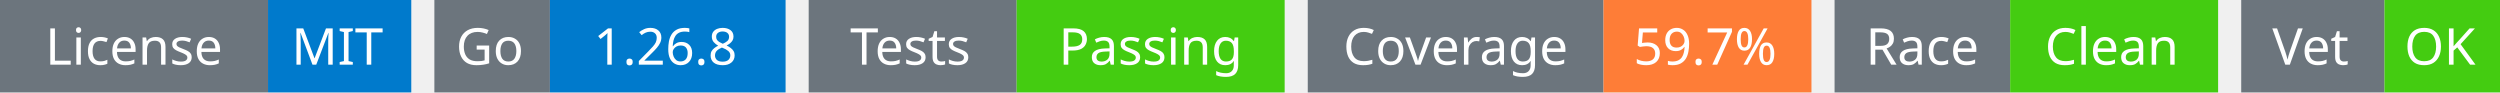
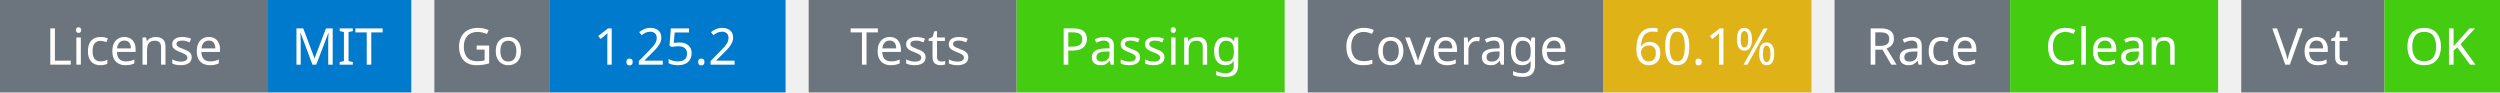
<svg xmlns="http://www.w3.org/2000/svg" width="541" height="20" viewBox="0 0 541 20">
  <g transform="translate(0, 0)">
    <rect x="0" y="0" width="58" height="20" fill="#6c757d" />
    <rect x="58" y="0" width="31" height="20" fill="#007acc" />
    <text x="29" y="14" text-anchor="middle" font-family="sans-serif" font-size="11" fill="white">License</text>
    <text x="73" y="14" text-anchor="middle" font-family="sans-serif" font-size="11" fill="white">MIT</text>
  </g>
  <g transform="translate(94, 0)">
    <rect x="0" y="0" width="25" height="20" fill="#6c757d" />
    <rect x="25" y="0" width="51" height="20" fill="#007acc" />
    <text x="12" y="14" text-anchor="middle" font-family="sans-serif" font-size="11" fill="white">Go</text>
-     <text x="50" y="14" text-anchor="middle" font-family="sans-serif" font-size="11" fill="white">1.26.8</text>
+     <text x="50" y="14" text-anchor="middle" font-family="sans-serif" font-size="11" fill="white">1.25.2</text>
  </g>
  <g transform="translate(175, 0)">
    <rect x="0" y="0" width="45" height="20" fill="#6c757d" />
    <rect x="45" y="0" width="58" height="20" fill="#4c1" />
    <text x="22" y="14" text-anchor="middle" font-family="sans-serif" font-size="11" fill="white">Tests</text>
    <text x="74" y="14" text-anchor="middle" font-family="sans-serif" font-size="11" fill="white">Passing</text>
  </g>
  <g transform="translate(283, 0)">
    <rect x="0" y="0" width="64" height="20" fill="#6c757d" />
-     <rect x="64" y="0" width="45" height="20" fill="#fe7d37" />
+     <rect x="64" y="0" width="45" height="20" fill="#dfb317" />
    <text x="32" y="14" text-anchor="middle" font-family="sans-serif" font-size="11" fill="white">Coverage</text>
-     <text x="86" y="14" text-anchor="middle" font-family="sans-serif" font-size="11" fill="white">59.7%</text>
+     <text x="86" y="14" text-anchor="middle" font-family="sans-serif" font-size="11" fill="white">60.1%</text>
  </g>
  <g transform="translate(397, 0)">
    <rect x="0" y="0" width="38" height="20" fill="#6c757d" />
    <rect x="38" y="0" width="45" height="20" fill="#4c1" />
    <text x="19" y="14" text-anchor="middle" font-family="sans-serif" font-size="11" fill="white">Race</text>
    <text x="60" y="14" text-anchor="middle" font-family="sans-serif" font-size="11" fill="white">Clean</text>
  </g>
  <g transform="translate(485, 0)">
    <rect x="0" y="0" width="31" height="20" fill="#6c757d" />
    <rect x="31" y="0" width="25" height="20" fill="#4c1" />
    <text x="15" y="14" text-anchor="middle" font-family="sans-serif" font-size="11" fill="white">Vet</text>
    <text x="43" y="14" text-anchor="middle" font-family="sans-serif" font-size="11" fill="white">OK</text>
  </g>
</svg>
